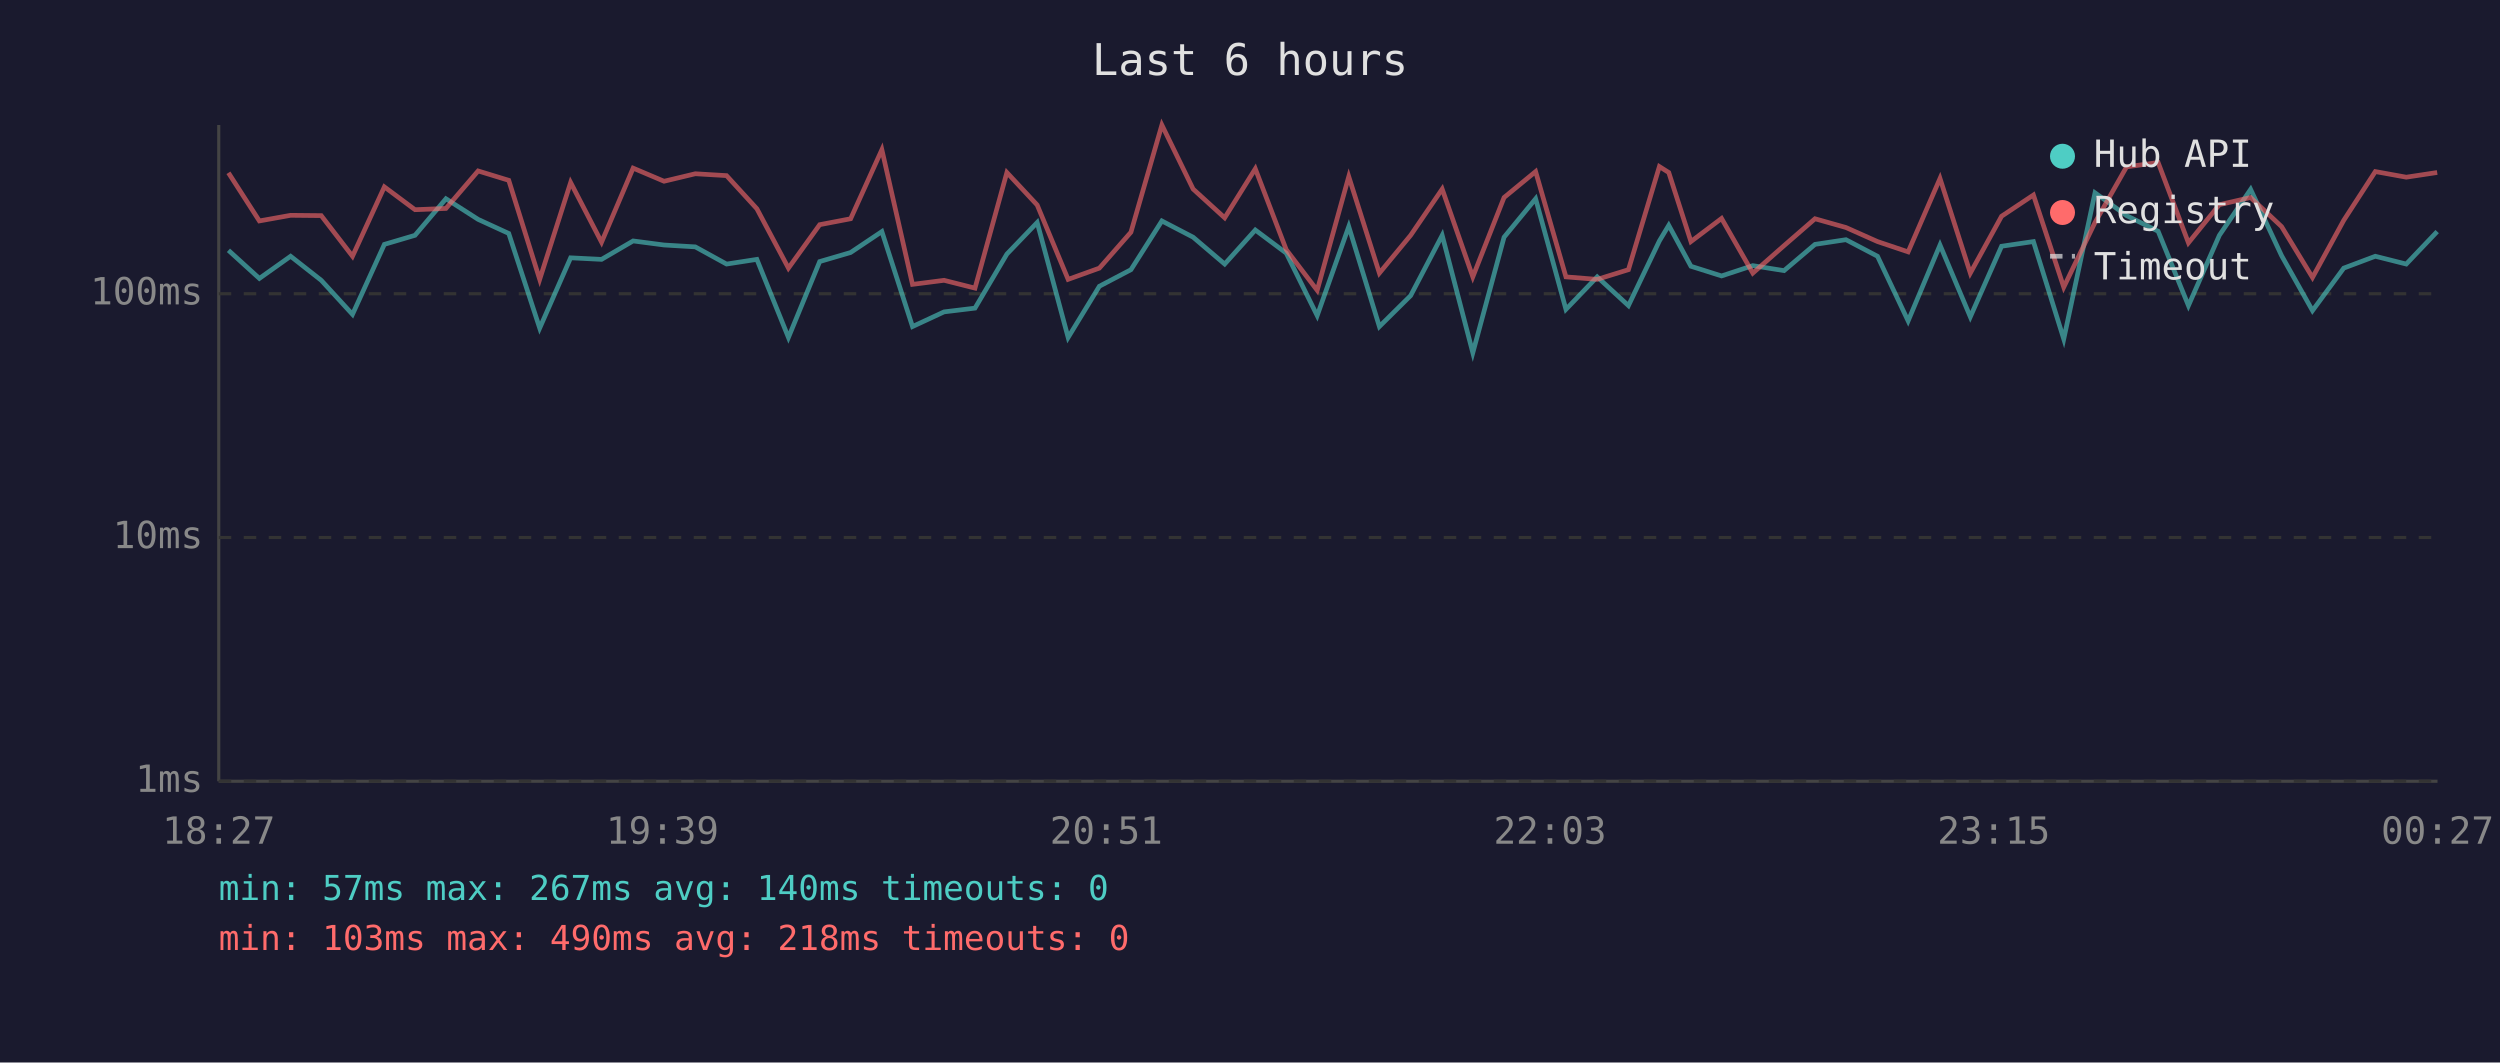
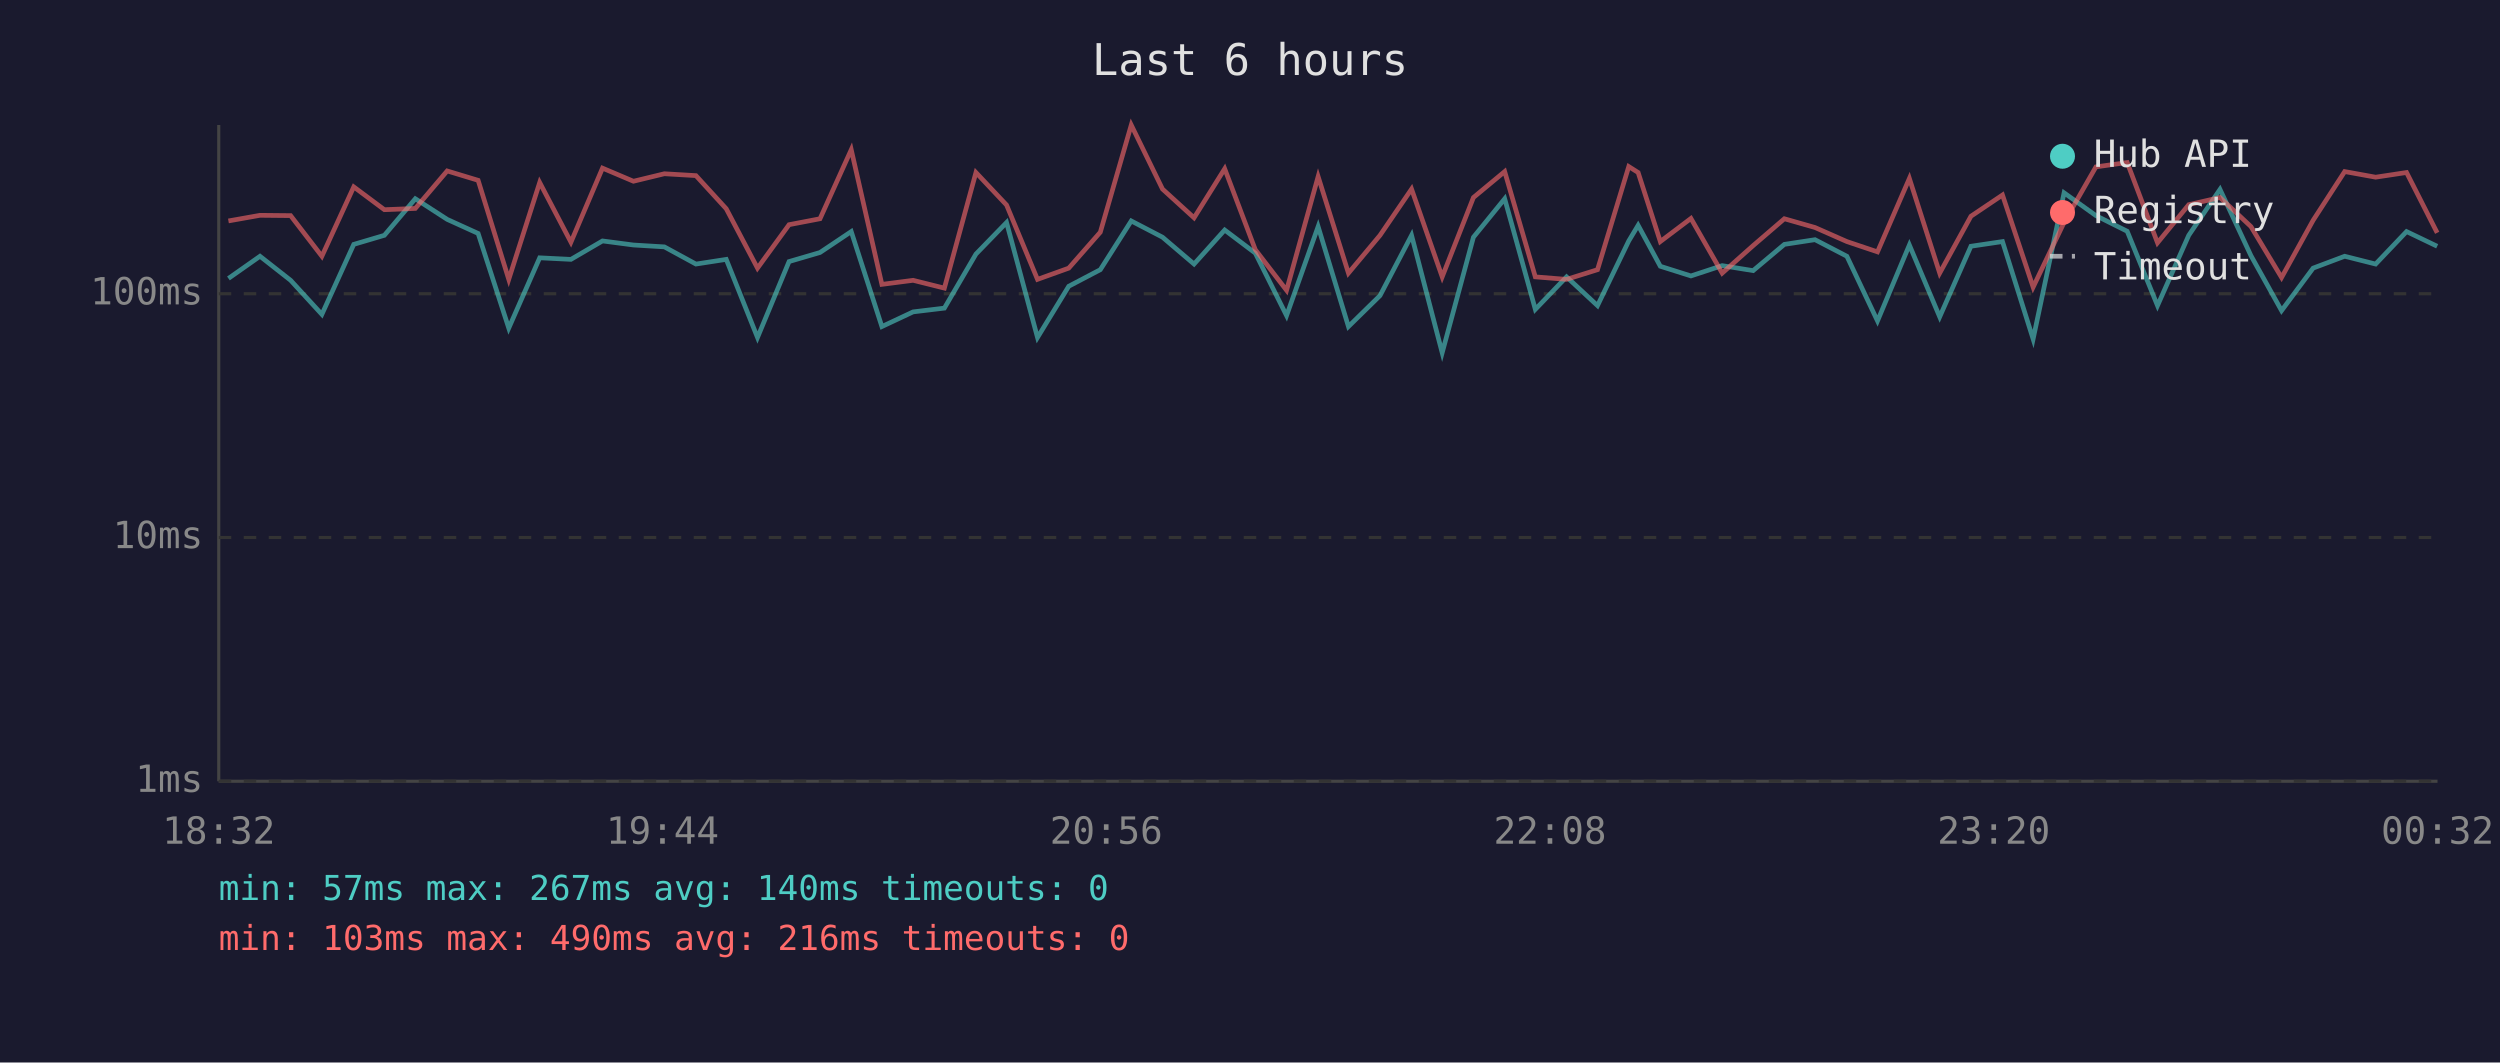
<svg xmlns="http://www.w3.org/2000/svg" viewBox="0 0 800 340" font-family="monospace" font-size="12">
  <rect width="800" height="340" fill="#1a1a2e" />
  <text x="400" y="24" fill="#e0e0e0" font-size="14" text-anchor="middle">Last 6 hours</text>
  <line x1="70" y1="40" x2="70" y2="250" stroke="#444" stroke-width="1" />
  <line x1="70" y1="250" x2="780" y2="250" stroke="#444" stroke-width="1" />
  <line x1="70" y1="250" x2="780" y2="250" stroke="#333" stroke-width="1" stroke-dasharray="4" />
  <text x="65" y="250" fill="#888" text-anchor="end" dominant-baseline="middle">1ms</text>
  <line x1="70" y1="172" x2="780" y2="172" stroke="#333" stroke-width="1" stroke-dasharray="4" />
  <text x="65" y="172" fill="#888" text-anchor="end" dominant-baseline="middle">10ms</text>
  <line x1="70" y1="94" x2="780" y2="94" stroke="#333" stroke-width="1" stroke-dasharray="4" />
  <text x="65" y="94" fill="#888" text-anchor="end" dominant-baseline="middle">100ms</text>
-   <text x="70" y="270" fill="#888" text-anchor="middle">18:27</text>
-   <text x="212" y="270" fill="#888" text-anchor="middle">19:39</text>
-   <text x="354" y="270" fill="#888" text-anchor="middle">20:51</text>
-   <text x="496" y="270" fill="#888" text-anchor="middle">22:03</text>
-   <text x="638" y="270" fill="#888" text-anchor="middle">23:15</text>
-   <text x="780" y="270" fill="#888" text-anchor="middle">00:27</text>
-   <polyline points="73.1,80.1 83.0,89.1 93.0,82.0 102.8,89.7 112.8,100.6 123.0,78.2 132.8,75.3 142.7,63.6 153.0,70.2 162.8,74.7 172.7,105.0 182.6,82.5 192.5,83.0 202.6,77.1 212.5,78.4 222.5,79.0 232.5,84.5 242.2,83.0 252.3,108.0 262.3,83.7 272.2,80.8 282.2,74.1 292.0,104.5 302.1,99.8 312.0,98.6 322.2,81.3 331.9,71.2 341.8,108.0 351.8,91.6 361.9,86.3 371.8,70.7 381.8,75.9 391.9,84.5 401.7,73.6 411.6,81.0 421.5,101.0 431.6,72.5 441.4,104.5 451.4,94.6 461.5,75.3 471.3,112.9 481.3,75.9 491.4,63.6 501.1,99.0 511.1,88.6 521.1,97.8 531.0,77.1 534.0,72.1 541.1,85.2 550.9,88.3 560.9,85.0 570.9,86.6 580.8,78.2 590.7,76.7 600.8,82.0 610.6,102.7 620.8,78.4 630.5,101.4 640.5,78.8 650.7,77.3 660.4,108.5 670.4,61.7 680.5,69.0 690.6,74.0 700.3,97.8 710.2,75.3 720.2,60.6 730.1,81.8 740.0,99.4 750.0,85.8 760.1,82.0 770.0,84.5 779.9,74.1" fill="none" stroke="#4ecdc4" stroke-width="1.5" opacity="0.6" />
-   <polyline points="73.1,55.3 83.0,70.7 93.0,68.9 102.8,69.0 112.8,82.0 123.0,59.8 132.8,67.1 142.7,66.7 153.0,54.7 162.8,57.7 172.7,89.4 182.6,58.4 192.5,77.5 202.6,53.8 212.5,58.0 222.5,55.6 232.5,56.2 242.2,66.8 252.3,85.8 262.3,71.9 272.2,70.0 282.2,47.9 292.0,91.0 302.1,89.7 312.0,92.2 322.2,55.2 331.9,65.6 341.8,89.4 351.8,85.8 361.9,74.3 371.8,40.0 381.8,60.5 391.9,69.7 401.7,54.0 411.6,79.9 421.5,92.9 431.6,56.5 441.4,87.4 451.4,75.3 461.5,60.5 471.3,88.6 481.3,63.2 491.4,54.9 501.1,88.6 511.1,89.4 521.1,86.3 531.0,53.3 534.0,55.2 541.1,77.3 550.9,69.9 560.9,87.4 570.9,78.6 580.8,70.0 590.7,72.8 600.8,77.3 610.6,80.6 620.8,57.1 630.5,87.4 640.5,69.2 650.7,62.4 660.4,91.9 670.4,71.2 680.5,53.4 690.6,52.0 700.3,77.7 710.2,65.5 720.2,63.2 730.1,72.5 740.0,88.8 750.0,70.5 760.1,54.9 770.0,56.7 779.9,55.2" fill="none" stroke="#ff6b6b" stroke-width="1.5" opacity="0.6" />
+   <text x="70" y="270" fill="#888" text-anchor="middle">18:32</text>
+   <text x="212" y="270" fill="#888" text-anchor="middle">19:44</text>
+   <text x="354" y="270" fill="#888" text-anchor="middle">20:56</text>
+   <text x="496" y="270" fill="#888" text-anchor="middle">22:08</text>
+   <text x="638" y="270" fill="#888" text-anchor="middle">23:20</text>
+   <text x="780" y="270" fill="#888" text-anchor="middle">00:32</text>
+   <polyline points="73.1,89.1 83.2,82.0 93.0,89.7 103.0,100.6 113.2,78.2 123.0,75.3 132.9,63.6 143.1,70.2 153.0,74.7 162.8,105.0 172.7,82.5 182.7,83.0 192.8,77.1 202.7,78.4 212.6,79.0 222.7,84.5 232.4,83.0 242.4,108.0 252.5,83.7 262.4,80.8 272.4,74.1 282.2,104.5 292.2,99.8 302.2,98.6 312.3,81.3 322.1,71.2 332.0,108.0 342.0,91.6 352.1,86.3 362.0,70.7 372.0,75.9 382.1,84.5 391.9,73.6 401.7,81.0 411.7,101.0 421.8,72.5 431.5,104.5 441.6,94.6 451.7,75.3 461.5,112.9 471.5,75.9 481.5,63.6 491.3,99.0 501.3,88.6 511.2,97.8 521.2,77.1 524.2,72.1 531.3,85.2 541.1,88.3 551.1,85.0 561.0,86.6 571.0,78.2 580.8,76.7 591.0,82.0 600.8,102.7 611.0,78.4 620.7,101.4 630.7,78.8 640.8,77.3 650.6,108.5 660.5,61.7 670.7,69.0 680.7,74.0 690.4,97.8 700.4,75.3 710.4,60.6 720.3,81.8 730.1,99.4 740.2,85.8 750.3,82.0 760.2,84.5 770.1,74.1 779.9,78.8" fill="none" stroke="#4ecdc4" stroke-width="1.5" opacity="0.6" />
+   <polyline points="73.1,70.7 83.2,68.9 93.0,69.0 103.0,82.0 113.2,59.8 123.0,67.1 132.9,66.7 143.1,54.7 153.0,57.7 162.8,89.4 172.7,58.4 182.7,77.5 192.8,53.8 202.7,58.0 212.6,55.6 222.7,56.2 232.4,66.8 242.4,85.8 252.5,71.9 262.4,70.0 272.4,47.9 282.2,91.0 292.2,89.7 302.2,92.2 312.3,55.2 322.1,65.6 332.0,89.4 342.0,85.8 352.1,74.3 362.0,40.0 372.0,60.5 382.1,69.7 391.9,54.0 401.7,79.9 411.7,92.9 421.8,56.5 431.5,87.4 441.6,75.3 451.7,60.5 461.5,88.6 471.5,63.2 481.5,54.9 491.3,88.6 501.3,89.4 511.2,86.3 521.2,53.3 524.2,55.2 531.3,77.3 541.1,69.9 551.1,87.4 561.0,78.6 571.0,70.0 580.8,72.8 591.0,77.3 600.8,80.6 611.0,57.1 620.7,87.4 630.7,69.2 640.8,62.4 650.6,91.9 660.5,71.2 670.7,53.4 680.7,52.0 690.4,77.7 700.4,65.5 710.4,63.2 720.3,72.5 730.1,88.8 740.2,70.5 750.3,54.9 760.2,56.7 770.1,55.2 779.9,74.5" fill="none" stroke="#ff6b6b" stroke-width="1.5" opacity="0.6" />
  <circle cx="660" cy="50" r="4" fill="#4ecdc4" />
  <text x="670" y="50" fill="#e0e0e0" dominant-baseline="middle">Hub API</text>
  <circle cx="660" cy="68" r="4" fill="#ff6b6b" />
  <text x="670" y="68" fill="#e0e0e0" dominant-baseline="middle">Registry</text>
  <line x1="656" y1="82" x2="664" y2="82" stroke="#e0e0e0" stroke-width="1.5" stroke-dasharray="4,3" opacity="0.7" />
  <text x="670" y="86" fill="#e0e0e0" dominant-baseline="middle">Timeout</text>
  <text x="70" y="288" fill="#4ecdc4" font-size="11">min: 57ms  max: 267ms  avg: 140ms  timeouts: 0</text>
-   <text x="70" y="304" fill="#ff6b6b" font-size="11">min: 103ms  max: 490ms  avg: 218ms  timeouts: 0</text>
+   <text x="70" y="304" fill="#ff6b6b" font-size="11">min: 103ms  max: 490ms  avg: 216ms  timeouts: 0</text>
</svg>
